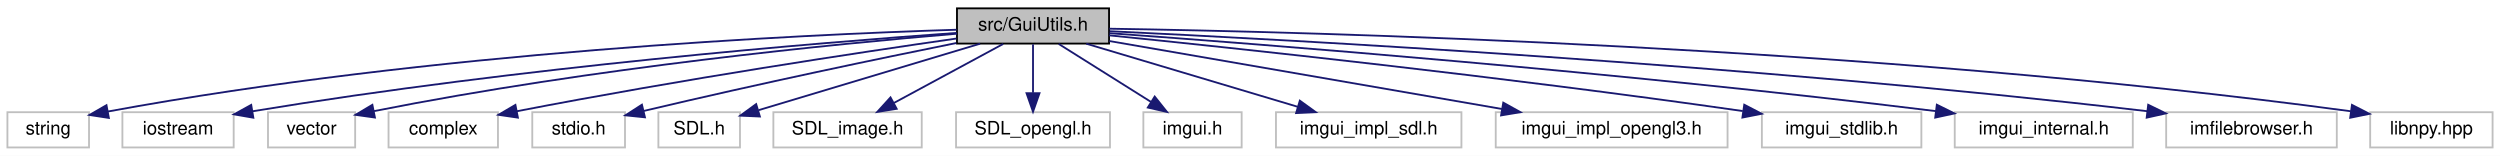
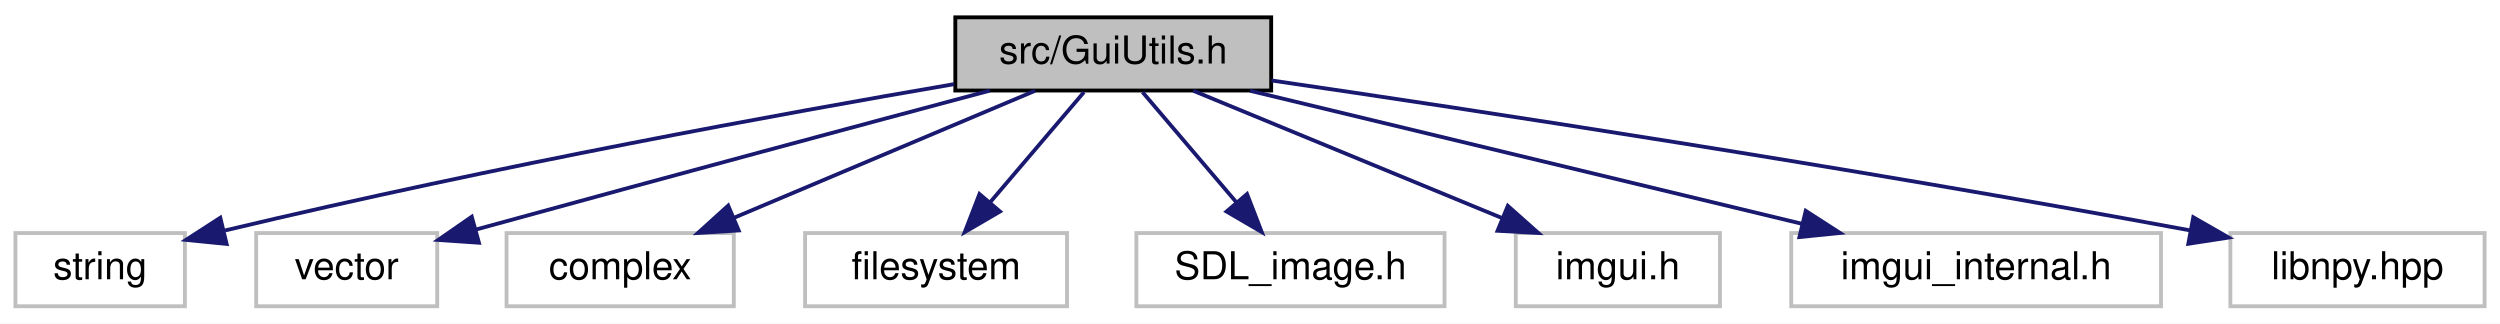
- <svg xmlns="http://www.w3.org/2000/svg" xmlns:xlink="http://www.w3.org/1999/xlink" width="1348pt" height="84pt" viewBox="0.00 0.00 1348.00 84.00">
+ <svg xmlns="http://www.w3.org/2000/svg" xmlns:xlink="http://www.w3.org/1999/xlink" width="649pt" height="84pt" viewBox="0.00 0.00 649.00 84.00">
  <g id="graph0" class="graph" transform="scale(1 1) rotate(0) translate(4 80)">
-     <polygon fill="white" stroke="transparent" points="-4,4 -4,-80 1344,-80 1344,4 -4,4" />
+     <polygon fill="white" stroke="transparent" points="-4,4 -4,-80 645,-80 645,4 -4,4" />
    <g id="node1" class="node">
      <g id="a_node1">
        <a xlink:title=" ">
-           <polygon fill="#bfbfbf" stroke="black" points="512,-56.5 512,-75.5 594,-75.5 594,-56.5 512,-56.5" />
-           <text text-anchor="middle" x="553" y="-63.5" font-family="Helvetica,sans-Serif" font-size="10.00">src/GuiUtils.h</text>
+           <polygon fill="#bfbfbf" stroke="black" points="244,-56.5 244,-75.5 326,-75.5 326,-56.5 244,-56.5" />
+           <text text-anchor="middle" x="285" y="-63.5" font-family="Helvetica,sans-Serif" font-size="10.00">src/GuiUtils.h</text>
        </a>
      </g>
    </g>
    <g id="node2" class="node">
      <g id="a_node2">
        <a xlink:title=" ">
          <polygon fill="white" stroke="#bfbfbf" points="0,-0.5 0,-19.5 44,-19.5 44,-0.5 0,-0.5" />
          <text text-anchor="middle" x="22" y="-7.5" font-family="Helvetica,sans-Serif" font-size="10.00">string</text>
        </a>
      </g>
    </g>
    <g id="edge1" class="edge">
-       <path fill="none" stroke="midnightblue" d="M511.8,-63.97C427.42,-61.3 228.85,-52.05 54.11,-19.86" />
-       <polygon fill="midnightblue" stroke="midnightblue" points="54.7,-16.41 44.23,-18.01 53.41,-23.29 54.7,-16.41" />
+       <path fill="none" stroke="midnightblue" d="M243.69,-58.16C199.19,-50.53 126.14,-37.26 54.4,-20.17" />
+       <polygon fill="midnightblue" stroke="midnightblue" points="54.83,-16.67 44.29,-17.73 53.19,-23.48 54.83,-16.67" />
    </g>
    <g id="node3" class="node">
      <g id="a_node3">
        <a xlink:title=" ">
-           <polygon fill="white" stroke="#bfbfbf" points="62,-0.5 62,-19.5 122,-19.5 122,-0.5 62,-0.5" />
-           <text text-anchor="middle" x="92" y="-7.5" font-family="Helvetica,sans-Serif" font-size="10.00">iostream</text>
+           <polygon fill="white" stroke="#bfbfbf" points="62.5,-0.5 62.5,-19.5 109.5,-19.5 109.5,-0.5 62.5,-0.5" />
+           <text text-anchor="middle" x="86" y="-7.5" font-family="Helvetica,sans-Serif" font-size="10.00">vector</text>
        </a>
      </g>
    </g>
    <g id="edge2" class="edge">
-       <path fill="none" stroke="midnightblue" d="M511.74,-62.26C437.65,-56.98 277.03,-43.9 132.12,-20" />
-       <polygon fill="midnightblue" stroke="midnightblue" points="132.6,-16.53 122.16,-18.34 131.45,-23.44 132.6,-16.53" />
+       <path fill="none" stroke="midnightblue" d="M252.96,-56.48C221.29,-48.03 171.2,-34.6 119.44,-20.38" />
+       <polygon fill="midnightblue" stroke="midnightblue" points="120.33,-16.99 109.76,-17.71 118.47,-23.74 120.33,-16.99" />
    </g>
    <g id="node4" class="node">
      <g id="a_node4">
        <a xlink:title=" ">
-           <polygon fill="white" stroke="#bfbfbf" points="140.5,-0.5 140.5,-19.5 187.5,-19.5 187.5,-0.5 140.5,-0.5" />
-           <text text-anchor="middle" x="164" y="-7.5" font-family="Helvetica,sans-Serif" font-size="10.00">vector</text>
+           <polygon fill="white" stroke="#bfbfbf" points="127.5,-0.5 127.5,-19.5 186.5,-19.5 186.5,-0.5 127.5,-0.5" />
+           <text text-anchor="middle" x="157" y="-7.5" font-family="Helvetica,sans-Serif" font-size="10.00">complex</text>
        </a>
      </g>
    </g>
    <g id="edge3" class="edge">
-       <path fill="none" stroke="midnightblue" d="M511.99,-61.83C447.09,-56.38 316.66,-43.66 197.68,-20.09" />
-       <polygon fill="midnightblue" stroke="midnightblue" points="198.16,-16.62 187.67,-18.08 196.78,-23.48 198.16,-16.62" />
+       <path fill="none" stroke="midnightblue" d="M264.72,-56.44C243.65,-47.56 210.48,-33.56 186.51,-23.45" />
+       <polygon fill="midnightblue" stroke="midnightblue" points="187.76,-20.18 177.19,-19.52 185.04,-26.63 187.76,-20.18" />
    </g>
    <g id="node5" class="node">
      <g id="a_node5">
        <a xlink:title=" ">
-           <polygon fill="white" stroke="#bfbfbf" points="205.5,-0.5 205.5,-19.5 264.5,-19.5 264.5,-0.5 205.5,-0.5" />
-           <text text-anchor="middle" x="235" y="-7.5" font-family="Helvetica,sans-Serif" font-size="10.00">complex</text>
+           <polygon fill="white" stroke="#bfbfbf" points="205,-0.5 205,-19.5 273,-19.5 273,-0.5 205,-0.5" />
+           <text text-anchor="middle" x="239" y="-7.5" font-family="Helvetica,sans-Serif" font-size="10.00">filesystem</text>
        </a>
      </g>
    </g>
    <g id="edge4" class="edge">
-       <path fill="none" stroke="midnightblue" d="M511.72,-59.22C459.05,-51.66 364.93,-37.49 274.62,-20.01" />
-       <polygon fill="midnightblue" stroke="midnightblue" points="275.25,-16.57 264.77,-18.09 273.91,-23.44 275.25,-16.57" />
+       <path fill="none" stroke="midnightblue" d="M277.4,-56.08C270.77,-48.3 260.98,-36.8 252.94,-27.37" />
+       <polygon fill="midnightblue" stroke="midnightblue" points="255.6,-25.09 246.45,-19.75 250.27,-29.63 255.6,-25.09" />
    </g>
    <g id="node6" class="node">
      <g id="a_node6">
        <a xlink:title=" ">
-           <polygon fill="white" stroke="#bfbfbf" points="283,-0.5 283,-19.5 333,-19.5 333,-0.5 283,-0.5" />
-           <text text-anchor="middle" x="308" y="-7.5" font-family="Helvetica,sans-Serif" font-size="10.00">stdio.h</text>
+           <polygon fill="white" stroke="#bfbfbf" points="291,-0.5 291,-19.5 371,-19.5 371,-0.5 291,-0.5" />
+           <text text-anchor="middle" x="331" y="-7.5" font-family="Helvetica,sans-Serif" font-size="10.00">SDL_image.h</text>
        </a>
      </g>
    </g>
    <g id="edge5" class="edge">
-       <path fill="none" stroke="midnightblue" d="M511.63,-56.8C471.07,-48.62 407.27,-35.38 343.1,-20.18" />
-       <polygon fill="midnightblue" stroke="midnightblue" points="343.76,-16.74 333.22,-17.82 342.13,-23.55 343.76,-16.74" />
+       <path fill="none" stroke="midnightblue" d="M292.6,-56.08C299.23,-48.3 309.02,-36.8 317.06,-27.37" />
+       <polygon fill="midnightblue" stroke="midnightblue" points="319.73,-29.63 323.55,-19.75 314.4,-25.09 319.73,-29.63" />
    </g>
    <g id="node7" class="node">
      <g id="a_node7">
        <a xlink:title=" ">
-           <polygon fill="white" stroke="#bfbfbf" points="351,-0.5 351,-19.5 395,-19.5 395,-0.5 351,-0.5" />
-           <text text-anchor="middle" x="373" y="-7.5" font-family="Helvetica,sans-Serif" font-size="10.00">SDL.h</text>
+           <polygon fill="white" stroke="#bfbfbf" points="389.5,-0.5 389.5,-19.5 442.5,-19.5 442.5,-0.5 389.5,-0.5" />
+           <text text-anchor="middle" x="416" y="-7.5" font-family="Helvetica,sans-Serif" font-size="10.00">imgui.h</text>
        </a>
      </g>
    </g>
    <g id="edge6" class="edge">
-       <path fill="none" stroke="midnightblue" d="M524.48,-56.44C491.96,-46.69 438.92,-30.78 405.01,-20.6" />
-       <polygon fill="midnightblue" stroke="midnightblue" points="405.73,-17.17 395.15,-17.64 403.72,-23.87 405.73,-17.17" />
+       <path fill="none" stroke="midnightblue" d="M305.76,-56.44C327.32,-47.56 361.26,-33.56 385.79,-23.45" />
+       <polygon fill="midnightblue" stroke="midnightblue" points="387.43,-26.56 395.34,-19.52 384.76,-20.09 387.43,-26.56" />
    </g>
    <g id="node8" class="node">
      <g id="a_node8">
        <a xlink:title=" ">
-           <polygon fill="white" stroke="#bfbfbf" points="413,-0.5 413,-19.5 493,-19.5 493,-0.5 413,-0.5" />
-           <text text-anchor="middle" x="453" y="-7.5" font-family="Helvetica,sans-Serif" font-size="10.00">SDL_image.h</text>
+           <polygon fill="white" stroke="#bfbfbf" points="461,-0.5 461,-19.5 557,-19.5 557,-0.5 461,-0.5" />
+           <text text-anchor="middle" x="509" y="-7.5" font-family="Helvetica,sans-Serif" font-size="10.00">imgui_internal.h</text>
        </a>
      </g>
    </g>
    <g id="edge7" class="edge">
-       <path fill="none" stroke="midnightblue" d="M536.93,-56.32C521.04,-47.74 496.49,-34.49 478.04,-24.52" />
-       <polygon fill="midnightblue" stroke="midnightblue" points="479.49,-21.33 469.03,-19.65 476.16,-27.49 479.49,-21.33" />
+       <path fill="none" stroke="midnightblue" d="M320.49,-56.44C359.32,-47.08 421.66,-32.06 463.92,-21.87" />
+       <polygon fill="midnightblue" stroke="midnightblue" points="464.77,-25.26 473.67,-19.52 463.13,-18.46 464.77,-25.26" />
    </g>
    <g id="node9" class="node">
      <g id="a_node9">
        <a xlink:title=" ">
-           <polygon fill="white" stroke="#bfbfbf" points="511.5,-0.5 511.5,-19.5 594.5,-19.5 594.5,-0.5 511.5,-0.5" />
-           <text text-anchor="middle" x="553" y="-7.5" font-family="Helvetica,sans-Serif" font-size="10.00">SDL_opengl.h</text>
+           <polygon fill="white" stroke="#bfbfbf" points="575,-0.5 575,-19.5 641,-19.5 641,-0.5 575,-0.5" />
+           <text text-anchor="middle" x="608" y="-7.5" font-family="Helvetica,sans-Serif" font-size="10.00">libnpy.hpp</text>
        </a>
      </g>
    </g>
    <g id="edge8" class="edge">
-       <path fill="none" stroke="midnightblue" d="M553,-56.08C553,-49.01 553,-38.86 553,-29.99" />
-       <polygon fill="midnightblue" stroke="midnightblue" points="556.5,-29.75 553,-19.75 549.5,-29.75 556.5,-29.75" />
-     </g>
-     <g id="node10" class="node">
-       <g id="a_node10">
-         <a xlink:title=" ">
-           <polygon fill="white" stroke="#bfbfbf" points="612.5,-0.5 612.5,-19.5 665.5,-19.5 665.5,-0.5 612.5,-0.5" />
-           <text text-anchor="middle" x="639" y="-7.5" font-family="Helvetica,sans-Serif" font-size="10.00">imgui.h</text>
-         </a>
-       </g>
-     </g>
-     <g id="edge9" class="edge">
-       <path fill="none" stroke="midnightblue" d="M566.82,-56.32C580.23,-47.9 600.82,-34.97 616.59,-25.07" />
-       <polygon fill="midnightblue" stroke="midnightblue" points="618.61,-27.94 625.22,-19.65 614.89,-22.01 618.61,-27.94" />
-     </g>
-     <g id="node11" class="node">
-       <g id="a_node11">
-         <a xlink:title=" ">
-           <polygon fill="white" stroke="#bfbfbf" points="684,-0.5 684,-19.5 784,-19.5 784,-0.5 684,-0.5" />
-           <text text-anchor="middle" x="734" y="-7.5" font-family="Helvetica,sans-Serif" font-size="10.00">imgui_impl_sdl.h</text>
-         </a>
-       </g>
-     </g>
-     <g id="edge10" class="edge">
-       <path fill="none" stroke="midnightblue" d="M581.68,-56.44C612.53,-47.24 661.73,-32.56 695.83,-22.39" />
-       <polygon fill="midnightblue" stroke="midnightblue" points="696.87,-25.73 705.45,-19.52 694.87,-19.02 696.87,-25.73" />
-     </g>
-     <g id="node12" class="node">
-       <g id="a_node12">
-         <a xlink:title=" ">
-           <polygon fill="white" stroke="#bfbfbf" points="802.5,-0.5 802.5,-19.5 927.5,-19.5 927.5,-0.5 802.5,-0.5" />
-           <text text-anchor="middle" x="865" y="-7.5" font-family="Helvetica,sans-Serif" font-size="10.00">imgui_impl_opengl3.h</text>
-         </a>
-       </g>
-     </g>
-     <g id="edge11" class="edge">
-       <path fill="none" stroke="midnightblue" d="M594.11,-57.88C648.26,-48.51 743.87,-31.96 805.81,-21.24" />
-       <polygon fill="midnightblue" stroke="midnightblue" points="806.57,-24.66 815.83,-19.51 805.38,-17.77 806.57,-24.66" />
-     </g>
-     <g id="node13" class="node">
-       <g id="a_node13">
-         <a xlink:title=" ">
-           <polygon fill="white" stroke="#bfbfbf" points="946,-0.5 946,-19.5 1032,-19.5 1032,-0.5 946,-0.5" />
-           <text text-anchor="middle" x="989" y="-7.5" font-family="Helvetica,sans-Serif" font-size="10.00">imgui_stdlib.h</text>
-         </a>
-       </g>
-     </g>
-     <g id="edge12" class="edge">
-       <path fill="none" stroke="midnightblue" d="M594.01,-60.94C662.57,-53.99 804.98,-38.86 935.71,-20.12" />
-       <polygon fill="midnightblue" stroke="midnightblue" points="936.5,-23.54 945.9,-18.65 935.5,-16.61 936.5,-23.54" />
-     </g>
-     <g id="node14" class="node">
-       <g id="a_node14">
-         <a xlink:title=" ">
-           <polygon fill="white" stroke="#bfbfbf" points="1050,-0.5 1050,-19.5 1146,-19.5 1146,-0.5 1050,-0.5" />
-           <text text-anchor="middle" x="1098" y="-7.5" font-family="Helvetica,sans-Serif" font-size="10.00">imgui_internal.h</text>
-         </a>
-       </g>
-     </g>
-     <g id="edge13" class="edge">
-       <path fill="none" stroke="midnightblue" d="M594.23,-62.1C676.79,-56.11 868.47,-41.2 1039.87,-20.07" />
-       <polygon fill="midnightblue" stroke="midnightblue" points="1040.34,-23.54 1049.83,-18.83 1039.47,-16.59 1040.34,-23.54" />
-     </g>
-     <g id="node15" class="node">
-       <g id="a_node15">
-         <a xlink:title=" ">
-           <polygon fill="white" stroke="#bfbfbf" points="1164,-0.5 1164,-19.5 1256,-19.5 1256,-0.5 1164,-0.5" />
-           <text text-anchor="middle" x="1210" y="-7.5" font-family="Helvetica,sans-Serif" font-size="10.00">imfilebrowser.h</text>
-         </a>
-       </g>
-     </g>
-     <g id="edge14" class="edge">
-       <path fill="none" stroke="midnightblue" d="M594.36,-63.16C690.64,-58.6 937.41,-45.39 1153.87,-20.03" />
-       <polygon fill="midnightblue" stroke="midnightblue" points="1154.31,-23.51 1163.83,-18.86 1153.49,-16.56 1154.31,-23.51" />
-     </g>
-     <g id="node16" class="node">
-       <g id="a_node16">
-         <a xlink:title=" ">
-           <polygon fill="white" stroke="#bfbfbf" points="1274,-0.5 1274,-19.5 1340,-19.5 1340,-0.5 1274,-0.5" />
-           <text text-anchor="middle" x="1307" y="-7.5" font-family="Helvetica,sans-Serif" font-size="10.00">libnpy.hpp</text>
-         </a>
-       </g>
-     </g>
-     <g id="edge15" class="edge">
-       <path fill="none" stroke="midnightblue" d="M594.15,-64.52C702.35,-62.82 1003.85,-55.16 1263.61,-19.99" />
-       <polygon fill="midnightblue" stroke="midnightblue" points="1264.18,-23.45 1273.61,-18.62 1263.23,-16.51 1264.18,-23.45" />
+       <path fill="none" stroke="midnightblue" d="M326.07,-59.11C378.98,-51.37 474.03,-36.96 564.67,-20.17" />
+       <polygon fill="midnightblue" stroke="midnightblue" points="565.37,-23.6 574.56,-18.33 564.09,-16.72 565.37,-23.6" />
    </g>
  </g>
</svg>
